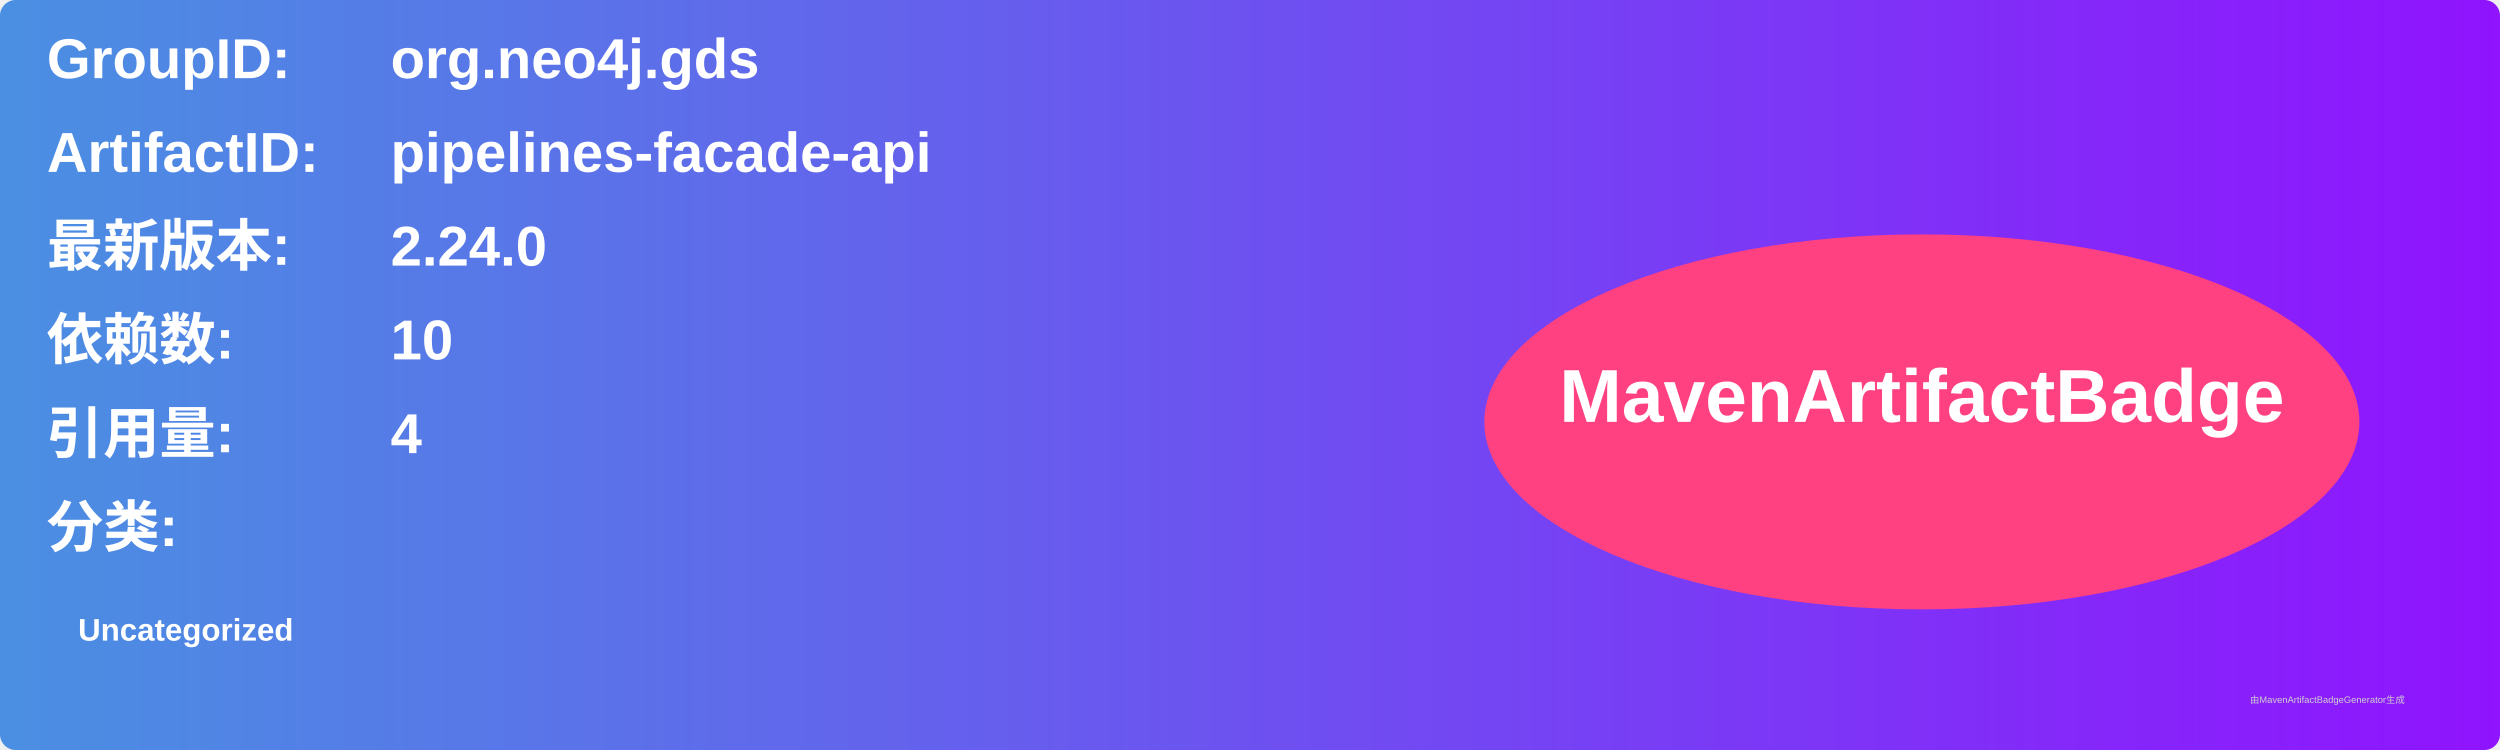
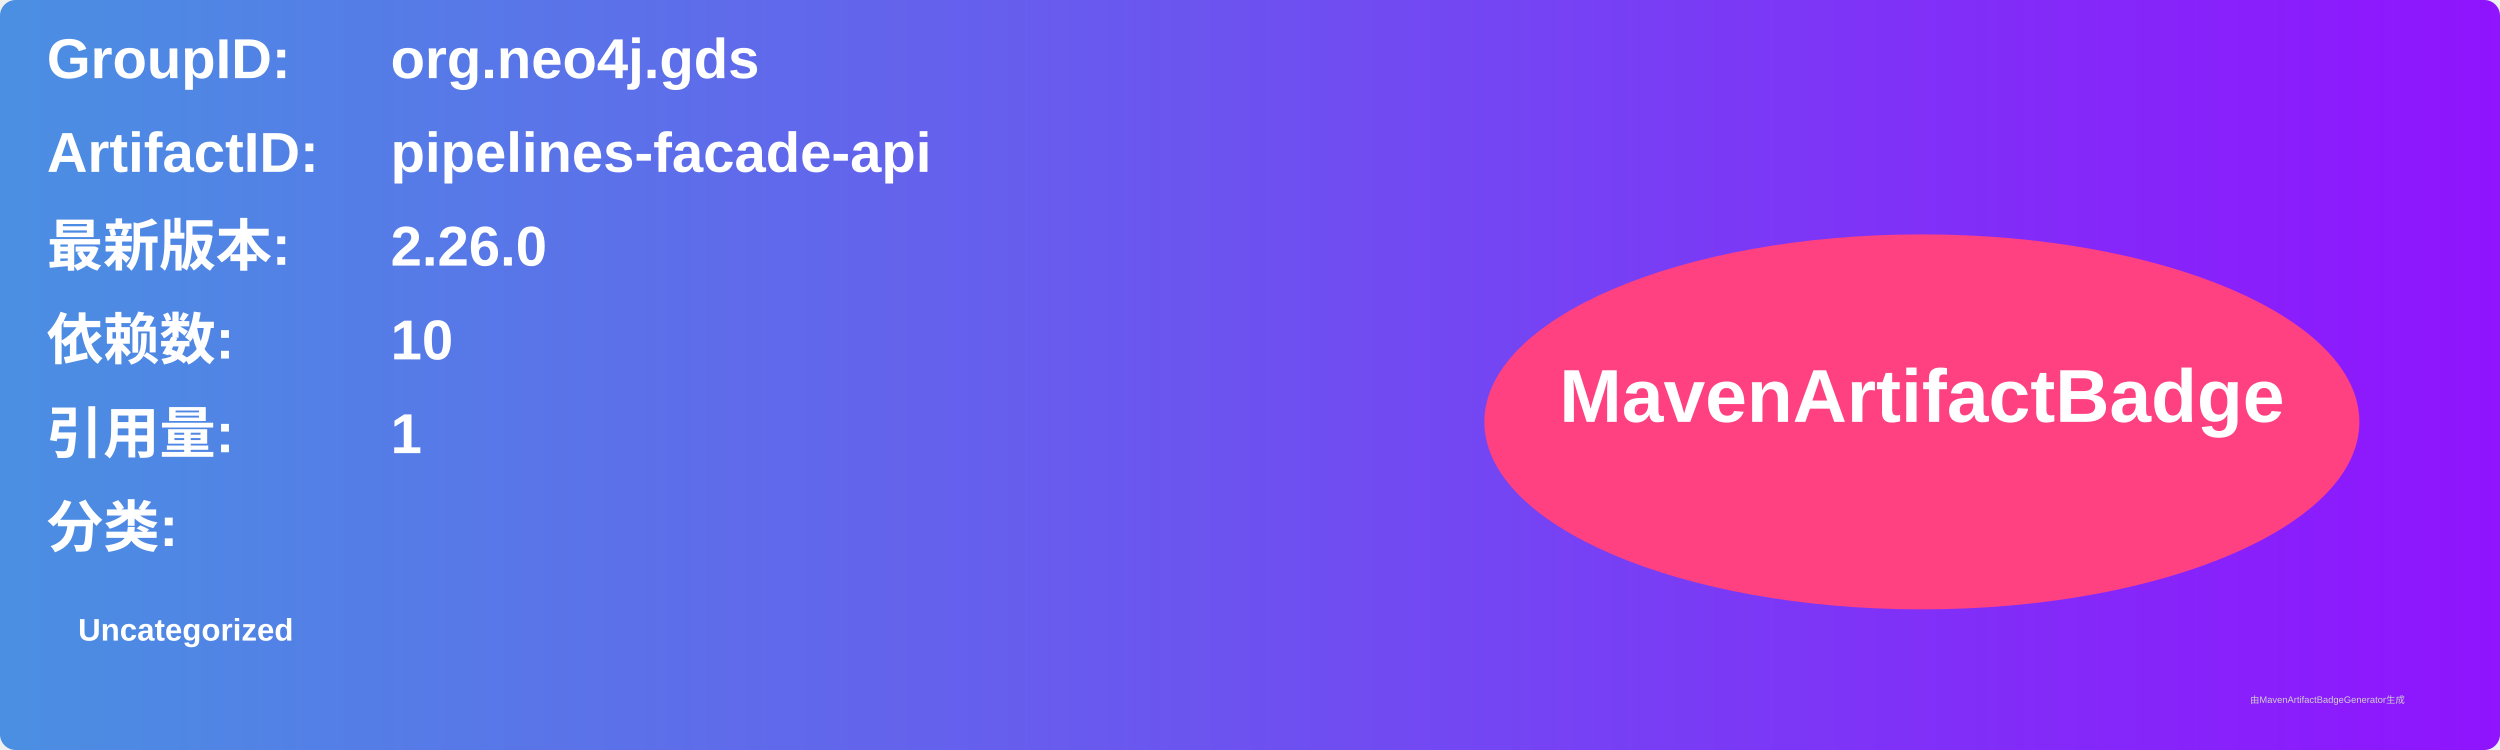
<svg xmlns="http://www.w3.org/2000/svg" width="800" height="240" viewBox="0 0 800 240">
  <linearGradient id="grad" x1="0%" y1="0%" x2="100%" y2="0%">
    <stop offset="0%" stop-color="#4a90e2" />
    <stop offset="100%" stop-color="#9013fe" />
  </linearGradient>
  <rect width="100%" height="100%" rx="5" ry="5" fill="url(#grad)" />
  <g transform="translate(15, 15)">
    <text x="0" y="10" font-family="Arial" font-size="18" fill="white" font-weight="bold" width="260">GroupID:</text>
    <text x="110" y="10" font-family="Arial" font-size="18" fill="white" font-weight="bold" width="460">org.neo4j.gds</text>
    <text x="0" y="40" font-family="Arial" font-size="18" fill="white" font-weight="bold" width="260">ArtifactID:</text>
    <text x="110" y="40" font-family="Arial" font-size="18" fill="white" font-weight="bold" width="460">pipelines-facade-api</text>
    <text x="0" y="70" font-family="Arial" font-size="18" fill="white" font-weight="bold">最新版本:</text>
    <text x="110" y="70" font-family="Arial" font-size="18" fill="white" font-weight="bold">
-       <tspan font-weight="bold">2.24.0</tspan>
+       <tspan font-weight="bold">2.26.0</tspan>
    </text>
    <text x="0" y="100" font-family="Arial" font-size="18" fill="white" font-weight="bold">依赖数: </text>
    <text x="110" y="100" font-family="Arial" font-size="18" fill="white">
      <tspan font-weight="bold">10</tspan>
    </text>
    <text x="0" y="130" font-family="Arial" font-size="18" fill="white" font-weight="bold">引用量: </text>
    <text x="110" y="130" font-family="Arial" font-size="18" fill="white">
-       <tspan font-weight="bold">4</tspan>
+       <tspan font-weight="bold">1</tspan>
    </text>
    <text x="0" y="160" font-family="Arial" font-size="18" fill="white" font-weight="bold">分类:</text>
    <text x="10" y="190" font-family="Arial" font-size="10" fill="white">
      <tspan font-weight="bold">Uncategorized</tspan>
    </text>
    <ellipse cx="600" cy="120" rx="140" ry="60" fill="#ff4081" />
    <text x="600" y="120" text-anchor="middle" font-family="Arial" font-size="24" fill="white" font-weight="bold">MavenArtifactBadge</text>
  </g>
  <text x="720" y="225" font-family="Arial" font-size="3" fill="#d0d0d0">由MavenArtifactBadgeGenerator生成</text>
</svg>
